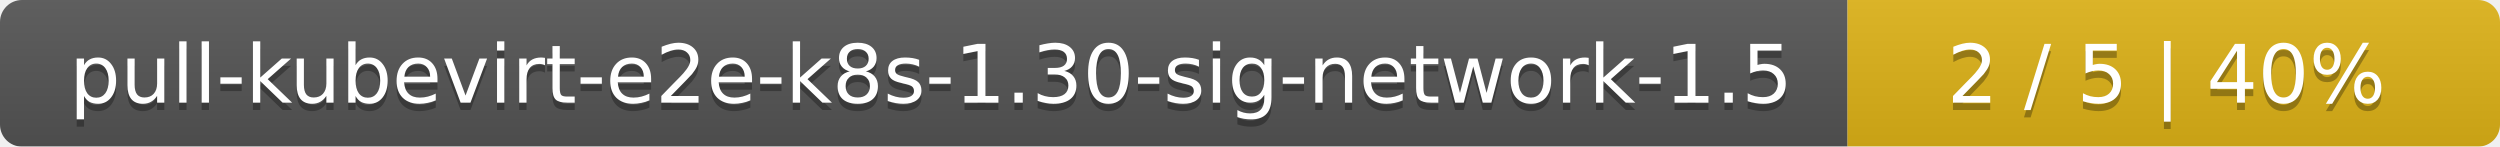
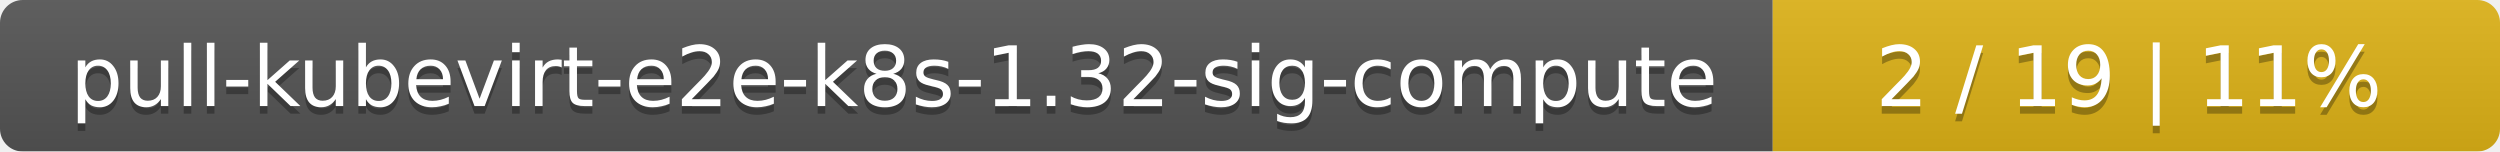
- <svg xmlns="http://www.w3.org/2000/svg" width="341" height="20">
+ <svg xmlns="http://www.w3.org/2000/svg" width="330" height="20">
  <linearGradient id="smooth" x2="0" y2="100%">
    <stop offset="0" stop-color="#bbb" stop-opacity=".1" />
    <stop offset="1" stop-opacity=".1" />
  </linearGradient>
  <mask id="round">
-     <rect width="341" height="20" rx="3" fill="#fff" />
+     <rect width="330" height="20" rx="3" fill="#fff" />
  </mask>
  <g mask="url(#round)">
-     <rect width="252" height="20" fill="#555" />
-     <rect x="252" width="89" height="20" fill="#dfb317" />
-     <rect width="341" height="20" fill="url(#smooth)" />
+     <rect width="234" height="20" fill="#555" />
+     <rect x="234" width="96" height="20" fill="#dfb317" />
+     <rect width="330" height="20" fill="url(#smooth)" />
  </g>
  <g fill="#fff" text-anchor="middle" font-family="DejaVu Sans,Verdana,Geneva,sans-serif" font-size="11">
-     <text x="127" y="15" fill="#010101" fill-opacity=".3">pull-kubevirt-e2e-k8s-1.30-sig-network-1.5</text>
-     <text x="127" y="14">pull-kubevirt-e2e-k8s-1.30-sig-network-1.5</text>
-     <text x="295.5" y="15" fill="#010101" fill-opacity=".3">2 / 5    |    40%</text>
-     <text x="295.5" y="14">2 / 5    |    40%</text>
+     <text x="118" y="15" fill="#010101" fill-opacity=".3">pull-kubevirt-e2e-k8s-1.32-sig-compute</text>
+     <text x="118" y="14">pull-kubevirt-e2e-k8s-1.32-sig-compute</text>
+     <text x="281" y="15" fill="#010101" fill-opacity=".3">2 / 19    |    11%</text>
+     <text x="281" y="14">2 / 19    |    11%</text>
  </g>
</svg>
